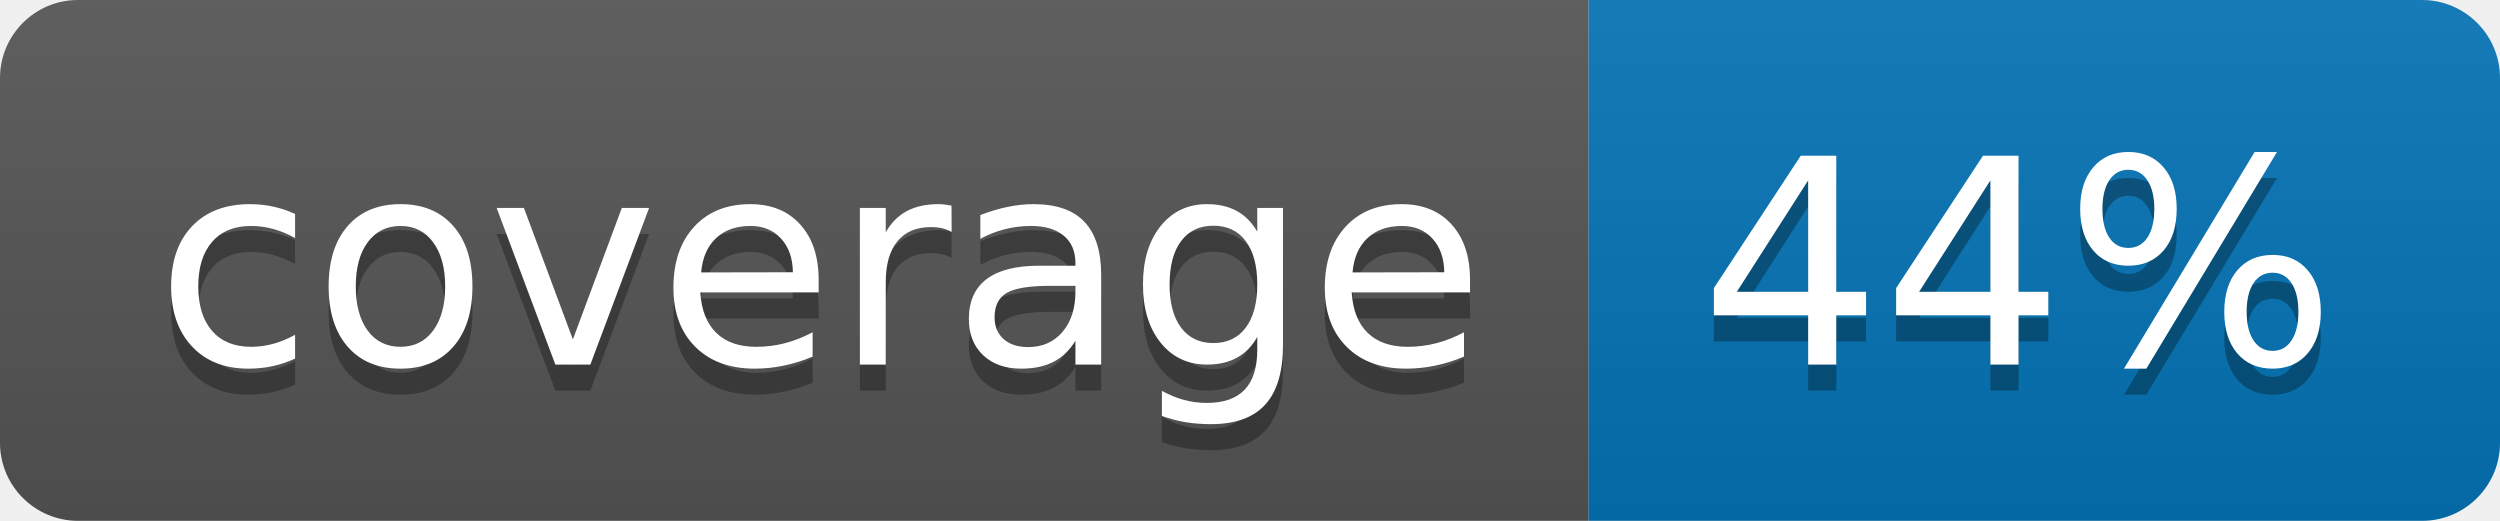
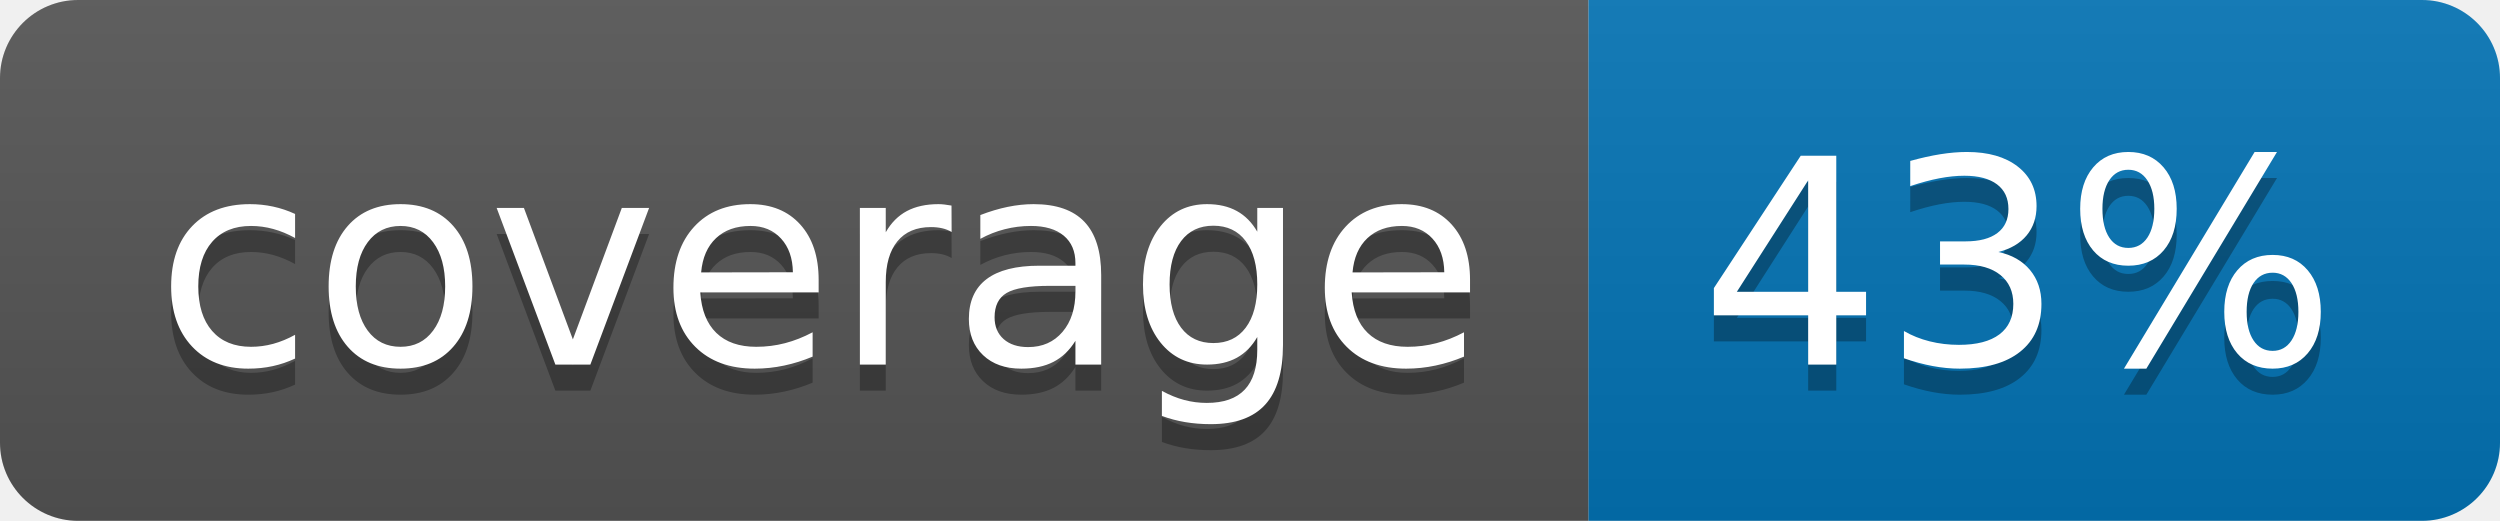
<svg xmlns="http://www.w3.org/2000/svg" width="96" height="20">
  <linearGradient id="b" x2="0" y2="100%">
    <stop offset="0" stop-color="#bbb" stop-opacity=".1" />
    <stop offset="1" stop-opacity=".1" />
  </linearGradient>
  <clipPath id="a">
    <rect width="96" height="20" rx="3" fill="#fff" />
  </clipPath>
  <g clip-path="url(#a)">
    <path fill="#555" d="M0 0h61v20H0z" />
    <path fill="#0374B5" d="M61 0h35v20H61z" />
    <path fill="url(#b)" d="M0 0h96v20H0z" />
  </g>
  <g fill="#fff" text-anchor="middle" font-family="DejaVu Sans,Verdana,Geneva,sans-serif" font-size="110">
    <text x="315" y="150" fill="#010101" fill-opacity=".3" transform="scale(.1)" textLength="510">coverage</text>
    <text x="315" y="140" transform="scale(.1)" textLength="510">coverage</text>
-     <text x="775" y="150" fill="#010101" fill-opacity=".3" transform="scale(.1)" textLength="250">44%</text>
-     <text x="775" y="140" transform="scale(.1)" textLength="250">44%</text>
+     <text x="775" y="150" fill="#010101" fill-opacity=".3" transform="scale(.1)" textLength="250">43%</text>
+     <text x="775" y="140" transform="scale(.1)" textLength="250">43%</text>
  </g>
</svg>
